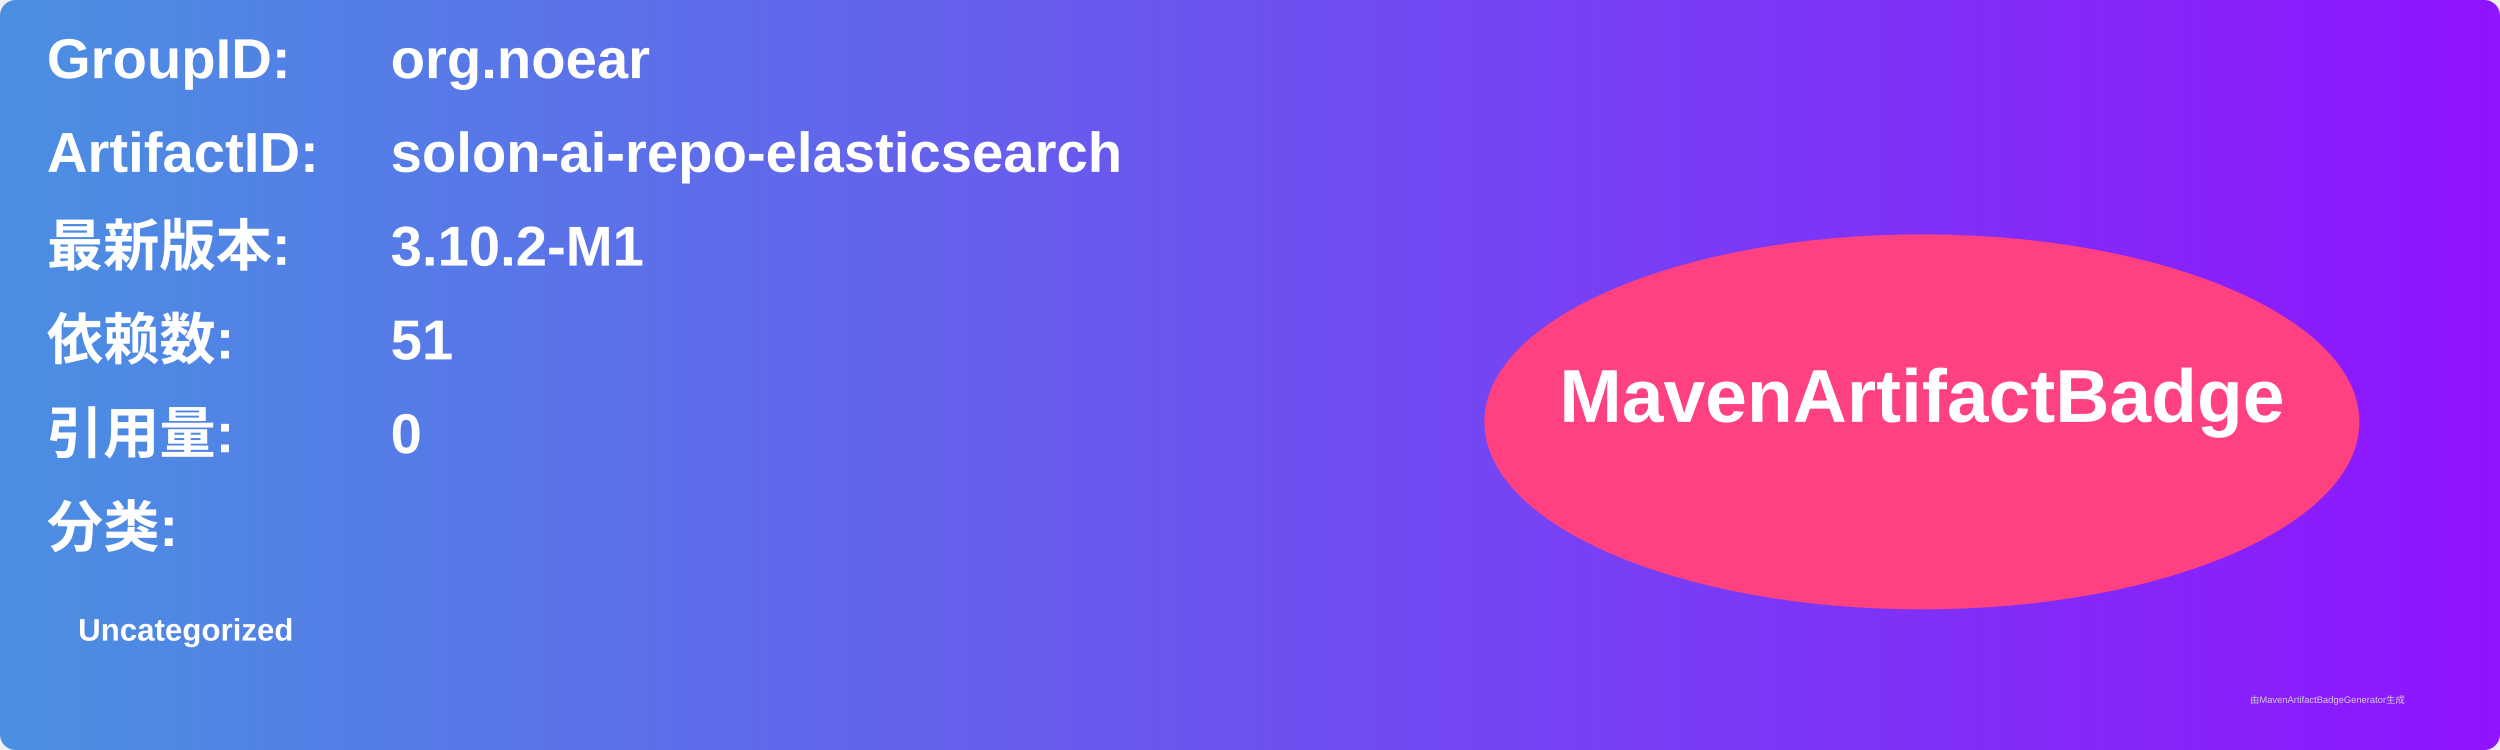
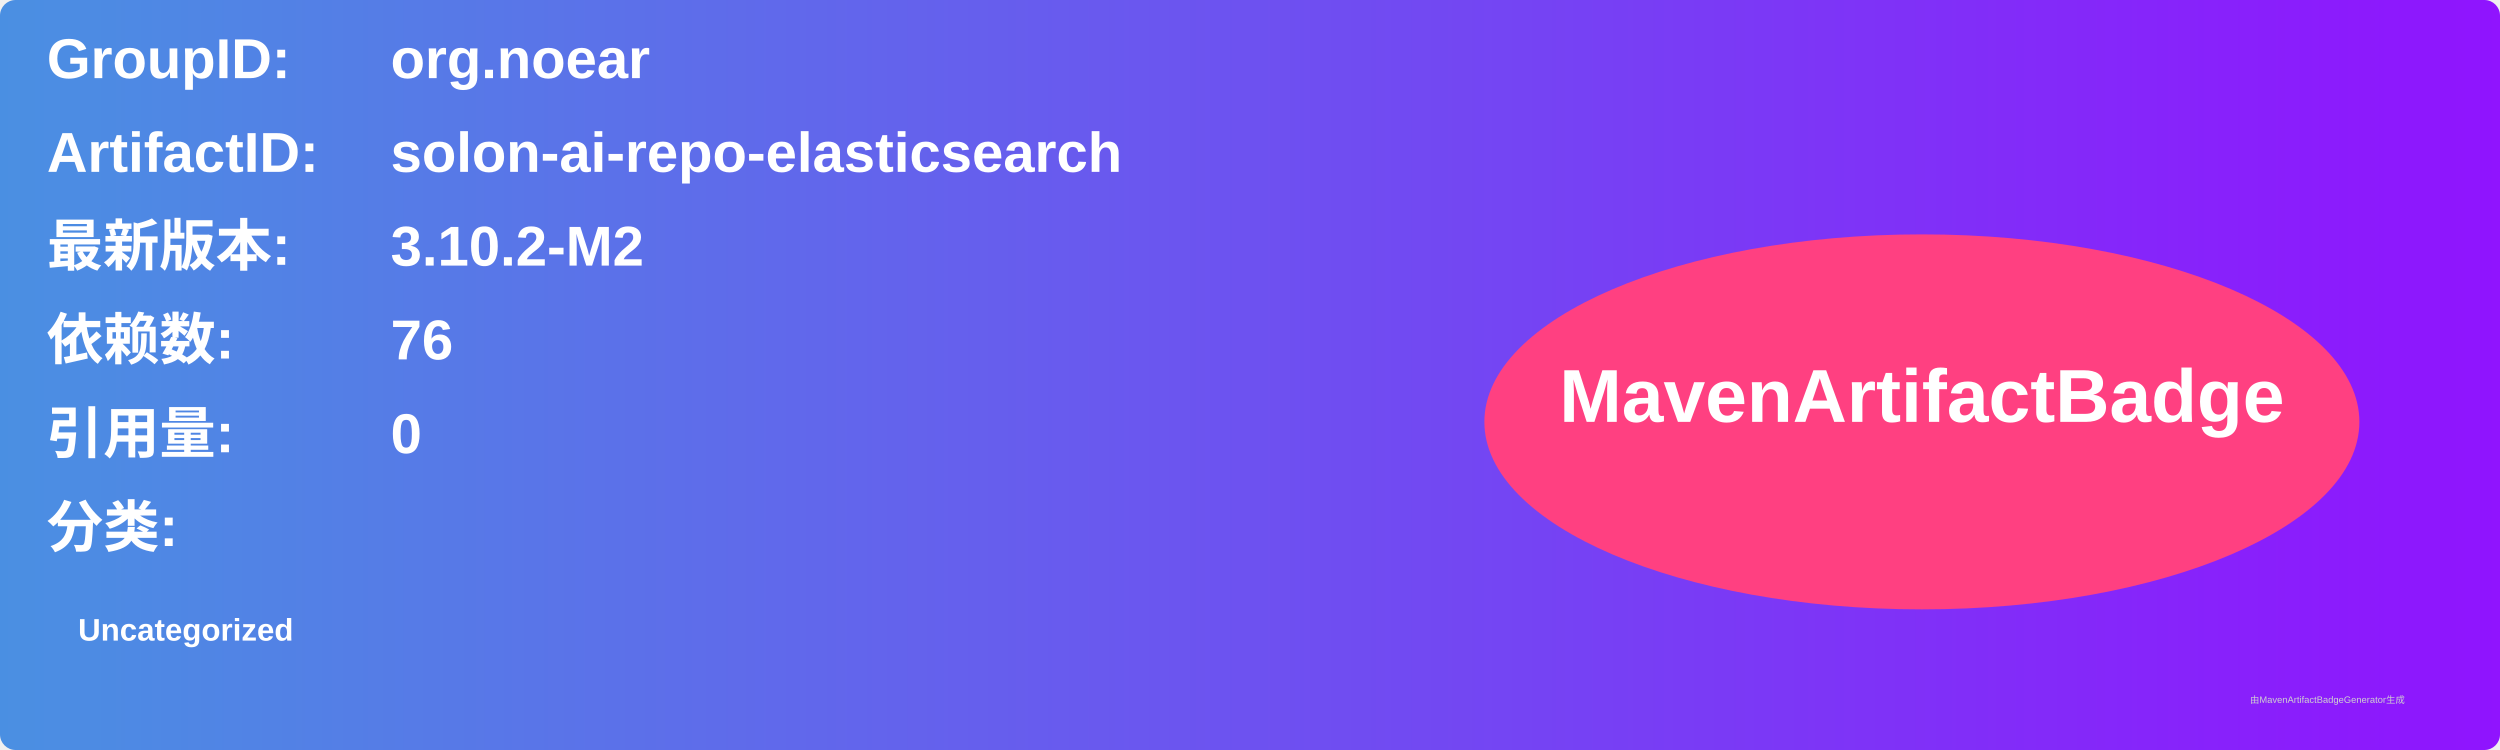
<svg xmlns="http://www.w3.org/2000/svg" width="800" height="240" viewBox="0 0 800 240">
  <linearGradient id="grad" x1="0%" y1="0%" x2="100%" y2="0%">
    <stop offset="0%" stop-color="#4a90e2" />
    <stop offset="100%" stop-color="#9013fe" />
  </linearGradient>
  <rect width="100%" height="100%" rx="5" ry="5" fill="url(#grad)" />
  <g transform="translate(15, 15)">
    <text x="0" y="10" font-family="Arial" font-size="18" fill="white" font-weight="bold" width="260">GroupID:</text>
    <text x="110" y="10" font-family="Arial" font-size="18" fill="white" font-weight="bold" width="460">org.noear</text>
    <text x="0" y="40" font-family="Arial" font-size="18" fill="white" font-weight="bold" width="260">ArtifactID:</text>
    <text x="110" y="40" font-family="Arial" font-size="18" fill="white" font-weight="bold" width="460">solon-ai-repo-elasticsearch</text>
    <text x="0" y="70" font-family="Arial" font-size="18" fill="white" font-weight="bold">最新版本:</text>
    <text x="110" y="70" font-family="Arial" font-size="18" fill="white" font-weight="bold">
-       <tspan font-weight="bold">3.10.2-M1</tspan>
+       <tspan font-weight="bold">3.10.2-M2</tspan>
    </text>
    <text x="0" y="100" font-family="Arial" font-size="18" fill="white" font-weight="bold">依赖数: </text>
    <text x="110" y="100" font-family="Arial" font-size="18" fill="white">
-       <tspan font-weight="bold">51</tspan>
+       <tspan font-weight="bold">76</tspan>
    </text>
    <text x="0" y="130" font-family="Arial" font-size="18" fill="white" font-weight="bold">引用量: </text>
    <text x="110" y="130" font-family="Arial" font-size="18" fill="white">
      <tspan font-weight="bold">0</tspan>
    </text>
    <text x="0" y="160" font-family="Arial" font-size="18" fill="white" font-weight="bold">分类:</text>
    <text x="10" y="190" font-family="Arial" font-size="10" fill="white">
      <tspan font-weight="bold">Uncategorized</tspan>
    </text>
    <ellipse cx="600" cy="120" rx="140" ry="60" fill="#ff4081" />
    <text x="600" y="120" text-anchor="middle" font-family="Arial" font-size="24" fill="white" font-weight="bold">MavenArtifactBadge</text>
  </g>
  <text x="720" y="225" font-family="Arial" font-size="3" fill="#d0d0d0">由MavenArtifactBadgeGenerator生成</text>
</svg>
